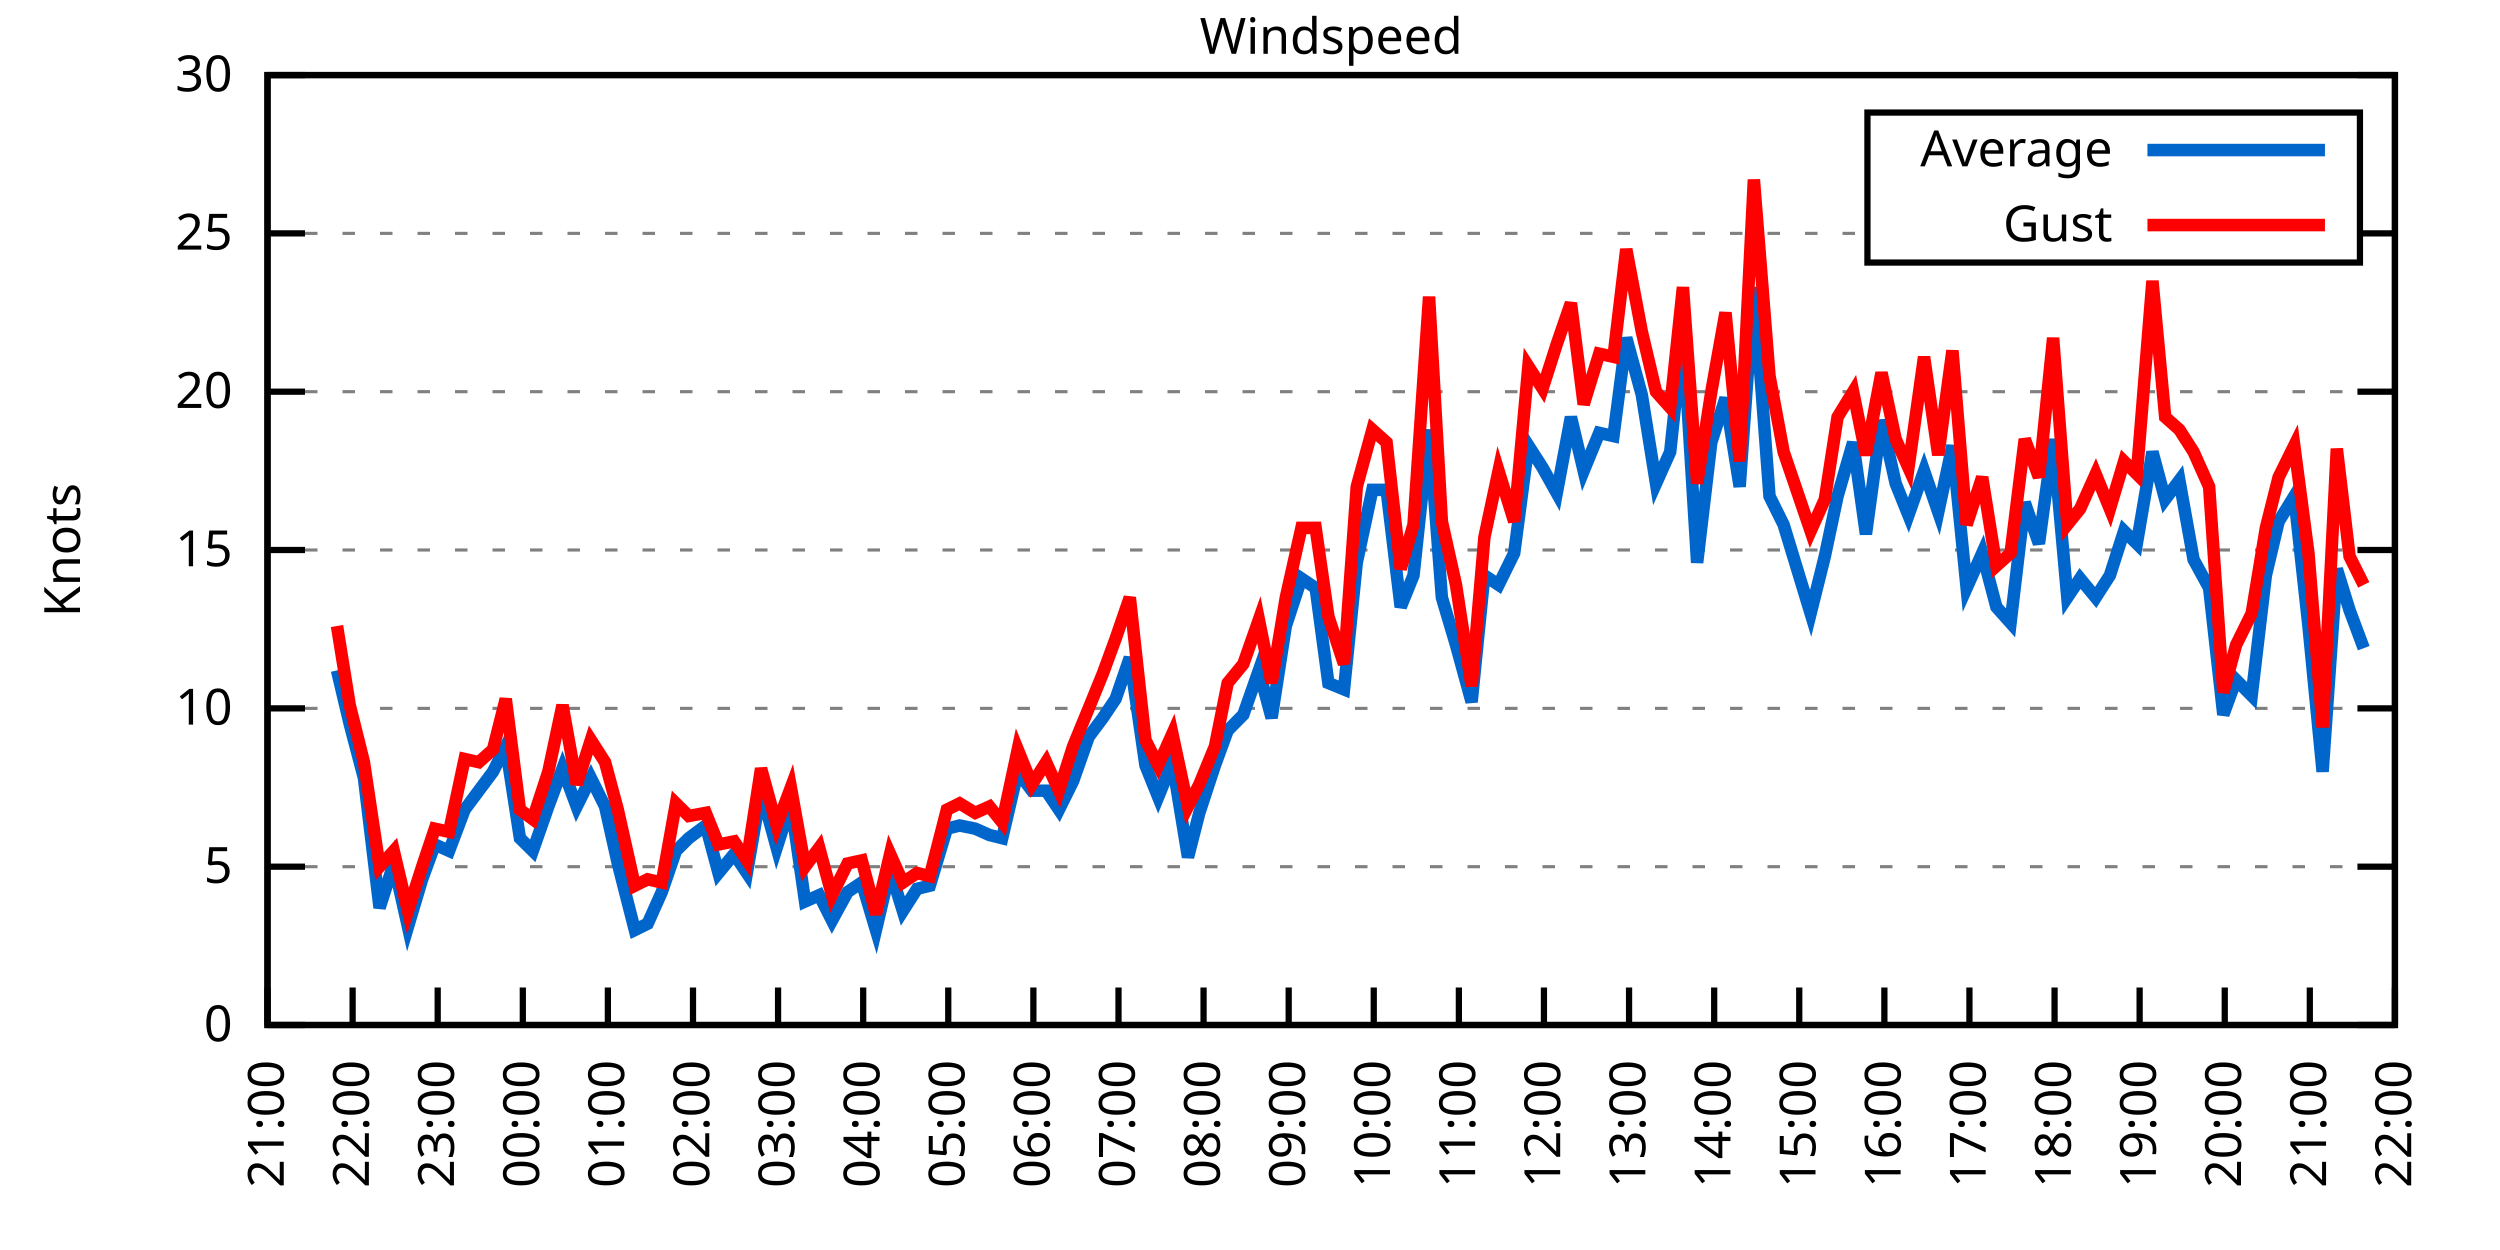
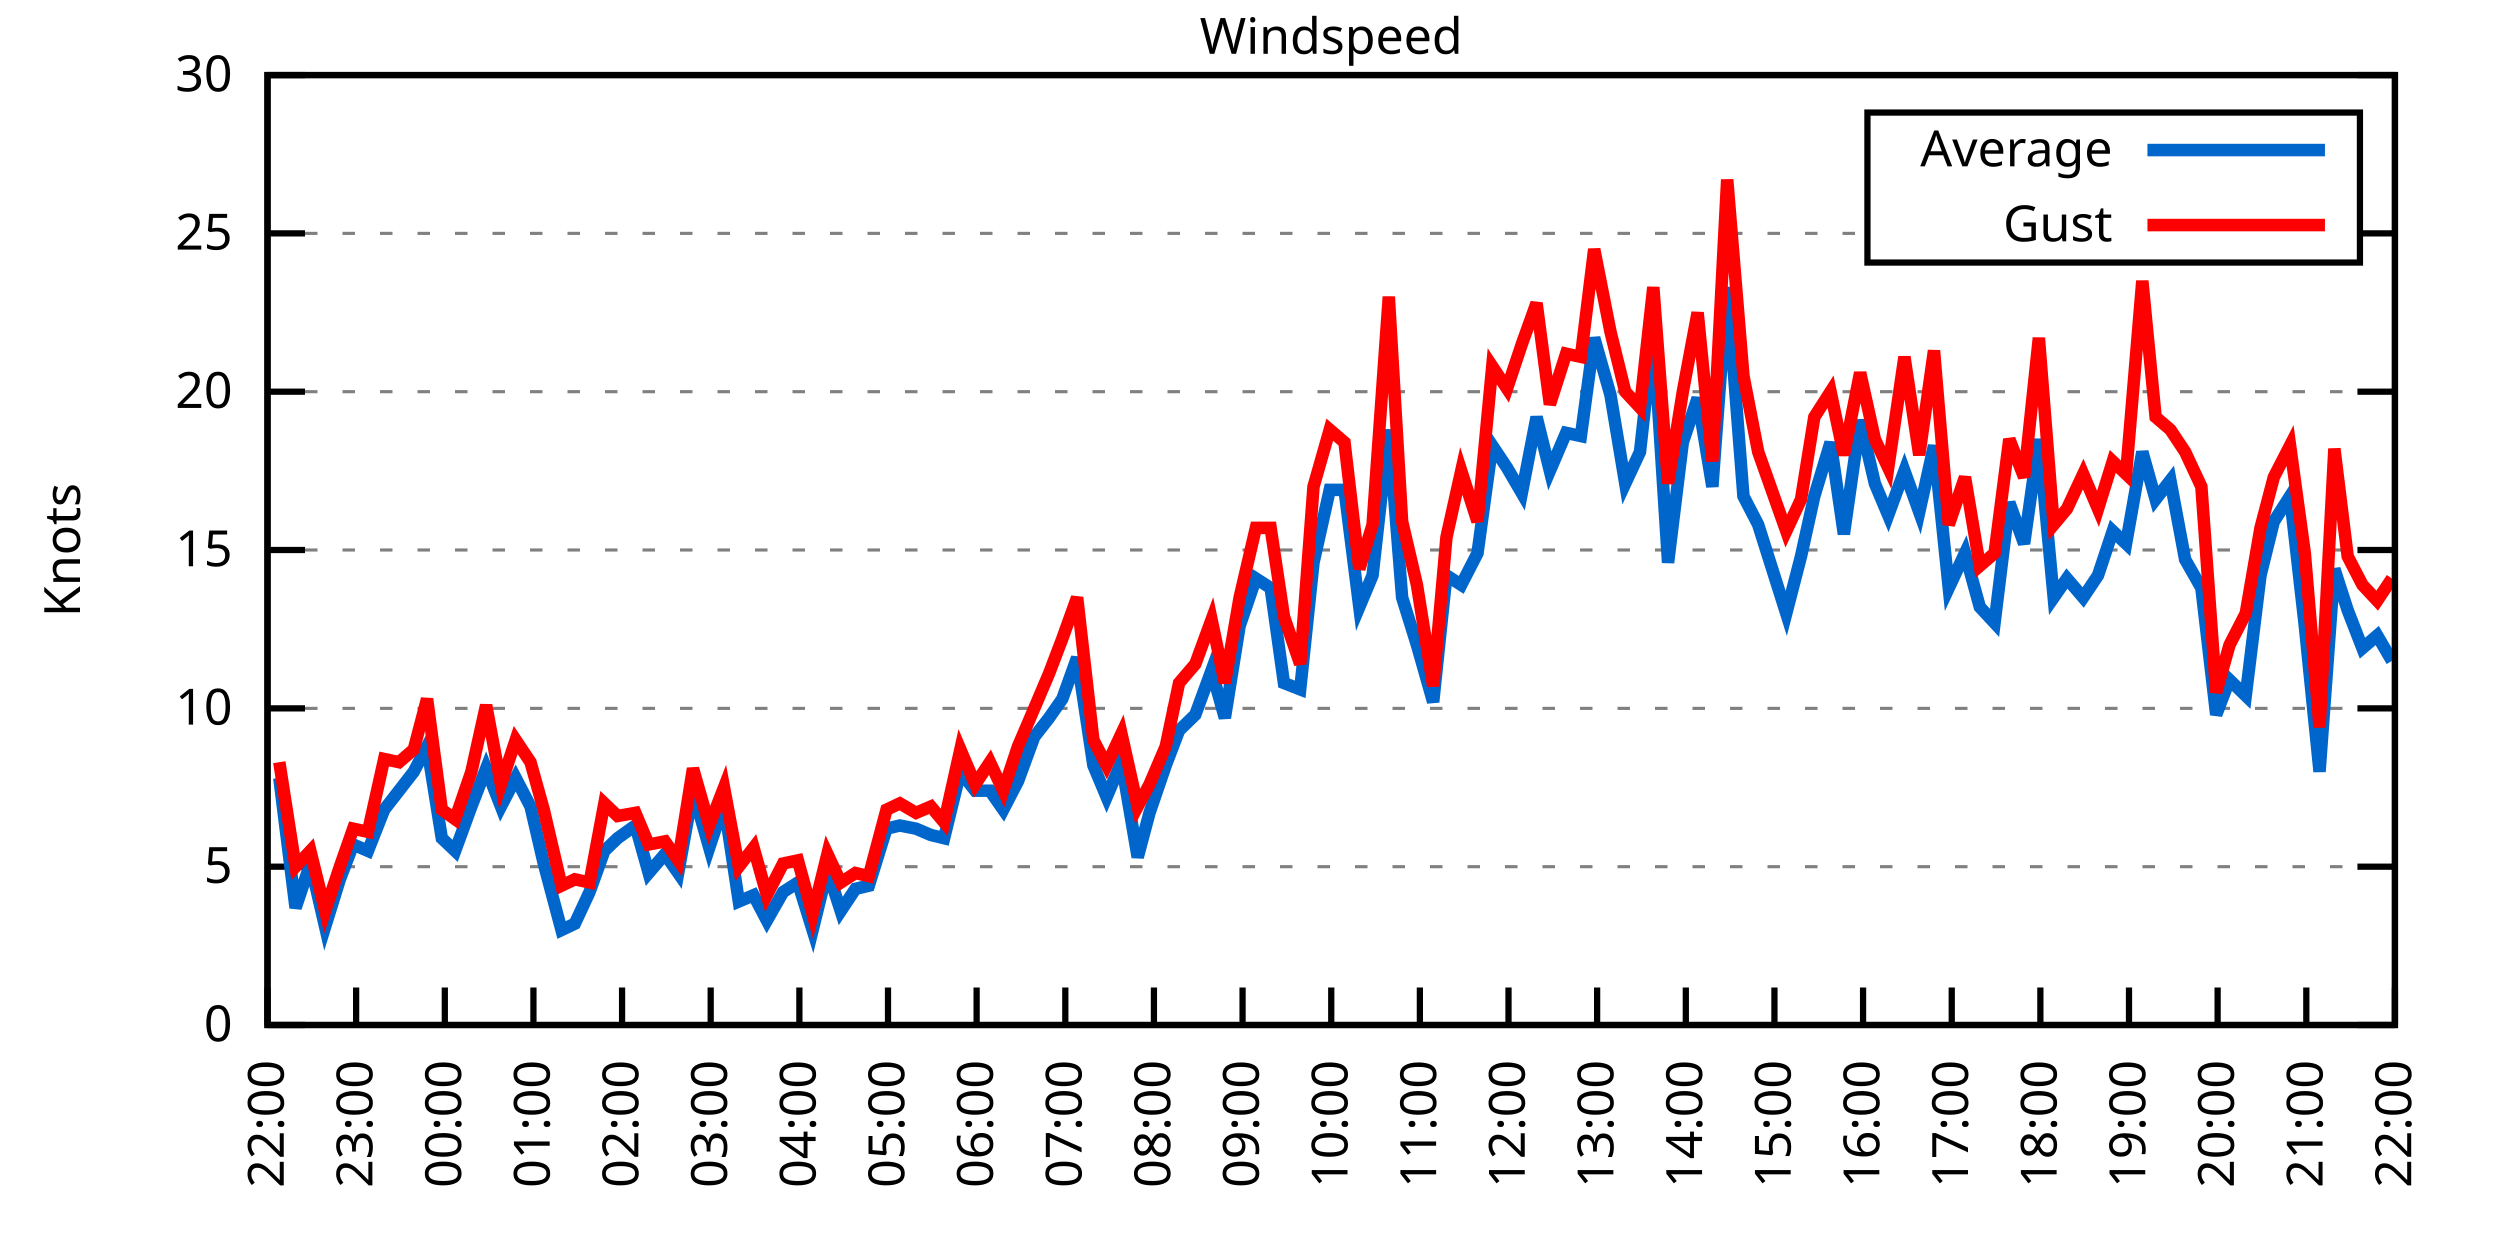
<svg xmlns="http://www.w3.org/2000/svg" xmlns:xlink="http://www.w3.org/1999/xlink" width="400" height="200" viewBox="0 0 400 200">
  <g id="gnuplot_canvas">
    <rect x="0" y="0" width="400" height="200" fill="none" />
    <defs>
      <circle id="gpDot" r="0.5" stroke-width="0.5" stroke="currentColor" />
      <path id="gpPt0" stroke-width="0.333" stroke="currentColor" d="M-1,0 h2 M0,-1 v2" />
      <path id="gpPt1" stroke-width="0.333" stroke="currentColor" d="M-1,-1 L1,1 M1,-1 L-1,1" />
      <path id="gpPt2" stroke-width="0.333" stroke="currentColor" d="M-1,0 L1,0 M0,-1 L0,1 M-1,-1 L1,1 M-1,1 L1,-1" />
      <rect id="gpPt3" stroke-width="0.333" stroke="currentColor" x="-1" y="-1" width="2" height="2" />
      <rect id="gpPt4" stroke-width="0.333" stroke="currentColor" fill="currentColor" x="-1" y="-1" width="2" height="2" />
      <circle id="gpPt5" stroke-width="0.333" stroke="currentColor" cx="0" cy="0" r="1" />
      <use xlink:href="#gpPt5" id="gpPt6" fill="currentColor" stroke="none" />
      <path id="gpPt7" stroke-width="0.333" stroke="currentColor" d="M0,-1.33 L-1.33,0.67 L1.33,0.67 z" />
      <use xlink:href="#gpPt7" id="gpPt8" fill="currentColor" stroke="none" />
      <use xlink:href="#gpPt7" id="gpPt9" stroke="currentColor" transform="rotate(180)" />
      <use xlink:href="#gpPt9" id="gpPt10" fill="currentColor" stroke="none" />
      <use xlink:href="#gpPt3" id="gpPt11" stroke="currentColor" transform="rotate(45)" />
      <use xlink:href="#gpPt11" id="gpPt12" fill="currentColor" stroke="none" />
      <path id="gpPt13" stroke-width="0.333" stroke="currentColor" d="M0,1.330 L1.265,0.411 L0.782,-1.067 L-0.782,-1.076 L-1.265,0.411 z" />
      <use xlink:href="#gpPt13" id="gpPt14" fill="currentColor" stroke="none" />
      <filter id="textbox" filterUnits="objectBoundingBox" x="0" y="0" height="1" width="1">
        <feFlood flood-color="white" flood-opacity="1" result="bgnd" />
        <feComposite in="SourceGraphic" in2="bgnd" operator="atop" />
      </filter>
      <filter id="greybox" filterUnits="objectBoundingBox" x="0" y="0" height="1" width="1">
        <feFlood flood-color="lightgrey" flood-opacity="1" result="grey" />
        <feComposite in="SourceGraphic" in2="grey" operator="atop" />
      </filter>
    </defs>
    <g fill="none" color="white" stroke="currentColor" stroke-width="1.00" stroke-linecap="butt" stroke-linejoin="miter">
</g>
    <g fill="none" color="black" stroke="currentColor" stroke-width="1.00" stroke-linecap="butt" stroke-linejoin="miter">
      <g stroke="none" shape-rendering="crispEdges">
        <polygon fill="rgb(255, 255, 255)" points="42.80,164.00 383.18,164.00 383.18,12.02 42.80,12.02 " />
      </g>
    </g>
    <g fill="none" color="black" stroke="currentColor" stroke-width="1.00" stroke-linecap="butt" stroke-linejoin="miter">
</g>
    <g fill="none" color="black" stroke="black" stroke-width="0.50" stroke-linecap="butt" stroke-linejoin="miter">
</g>
    <g fill="none" color="gray" stroke="currentColor" stroke-width="0.50" stroke-linecap="butt" stroke-linejoin="miter">
      <path stroke="gray" stroke-dasharray="2,4" class="gridline" d="M42.80,164.00 L383.19,164.00  " />
    </g>
    <g fill="none" color="gray" stroke="gray" stroke-width="1.00" stroke-linecap="butt" stroke-linejoin="miter">
</g>
    <g fill="none" color="black" stroke="currentColor" stroke-width="1.00" stroke-linecap="butt" stroke-linejoin="miter">
      <path stroke="black" d="M42.80,164.00 L48.80,164.00 M383.19,164.00 L377.19,164.00  " />
      <g transform="translate(37.20,166.60)" stroke="none" fill="black" font-family="Sans" font-size="8.00" text-anchor="end">
        <text>
          <tspan font-family="Sans"> 0</tspan>
        </text>
      </g>
    </g>
    <g fill="none" color="black" stroke="currentColor" stroke-width="1.00" stroke-linecap="butt" stroke-linejoin="miter">
</g>
    <g fill="none" color="black" stroke="black" stroke-width="0.50" stroke-linecap="butt" stroke-linejoin="miter">
</g>
    <g fill="none" color="gray" stroke="currentColor" stroke-width="0.50" stroke-linecap="butt" stroke-linejoin="miter">
      <path stroke="gray" stroke-dasharray="2,4" class="gridline" d="M42.80,138.67 L383.19,138.67  " />
    </g>
    <g fill="none" color="gray" stroke="gray" stroke-width="1.00" stroke-linecap="butt" stroke-linejoin="miter">
</g>
    <g fill="none" color="black" stroke="currentColor" stroke-width="1.00" stroke-linecap="butt" stroke-linejoin="miter">
      <path stroke="black" d="M42.80,138.67 L48.80,138.67 M383.19,138.67 L377.19,138.67  " />
      <g transform="translate(37.20,141.27)" stroke="none" fill="black" font-family="Sans" font-size="8.00" text-anchor="end">
        <text>
          <tspan font-family="Sans"> 5</tspan>
        </text>
      </g>
    </g>
    <g fill="none" color="black" stroke="currentColor" stroke-width="1.00" stroke-linecap="butt" stroke-linejoin="miter">
</g>
    <g fill="none" color="black" stroke="black" stroke-width="0.50" stroke-linecap="butt" stroke-linejoin="miter">
</g>
    <g fill="none" color="gray" stroke="currentColor" stroke-width="0.50" stroke-linecap="butt" stroke-linejoin="miter">
      <path stroke="gray" stroke-dasharray="2,4" class="gridline" d="M42.80,113.34 L383.19,113.34  " />
    </g>
    <g fill="none" color="gray" stroke="gray" stroke-width="1.00" stroke-linecap="butt" stroke-linejoin="miter">
</g>
    <g fill="none" color="black" stroke="currentColor" stroke-width="1.00" stroke-linecap="butt" stroke-linejoin="miter">
      <path stroke="black" d="M42.80,113.34 L48.80,113.34 M383.19,113.34 L377.19,113.34  " />
      <g transform="translate(37.20,115.94)" stroke="none" fill="black" font-family="Sans" font-size="8.00" text-anchor="end">
        <text>
          <tspan font-family="Sans"> 10</tspan>
        </text>
      </g>
    </g>
    <g fill="none" color="black" stroke="currentColor" stroke-width="1.00" stroke-linecap="butt" stroke-linejoin="miter">
</g>
    <g fill="none" color="black" stroke="black" stroke-width="0.50" stroke-linecap="butt" stroke-linejoin="miter">
</g>
    <g fill="none" color="gray" stroke="currentColor" stroke-width="0.50" stroke-linecap="butt" stroke-linejoin="miter">
      <path stroke="gray" stroke-dasharray="2,4" class="gridline" d="M42.80,88.00 L383.19,88.00  " />
    </g>
    <g fill="none" color="gray" stroke="gray" stroke-width="1.00" stroke-linecap="butt" stroke-linejoin="miter">
</g>
    <g fill="none" color="black" stroke="currentColor" stroke-width="1.00" stroke-linecap="butt" stroke-linejoin="miter">
      <path stroke="black" d="M42.80,88.00 L48.80,88.00 M383.19,88.00 L377.19,88.00  " />
      <g transform="translate(37.20,90.60)" stroke="none" fill="black" font-family="Sans" font-size="8.00" text-anchor="end">
        <text>
          <tspan font-family="Sans"> 15</tspan>
        </text>
      </g>
    </g>
    <g fill="none" color="black" stroke="currentColor" stroke-width="1.00" stroke-linecap="butt" stroke-linejoin="miter">
</g>
    <g fill="none" color="black" stroke="black" stroke-width="0.50" stroke-linecap="butt" stroke-linejoin="miter">
</g>
    <g fill="none" color="gray" stroke="currentColor" stroke-width="0.50" stroke-linecap="butt" stroke-linejoin="miter">
      <path stroke="gray" stroke-dasharray="2,4" class="gridline" d="M42.80,62.67 L383.19,62.67  " />
    </g>
    <g fill="none" color="gray" stroke="gray" stroke-width="1.00" stroke-linecap="butt" stroke-linejoin="miter">
</g>
    <g fill="none" color="black" stroke="currentColor" stroke-width="1.00" stroke-linecap="butt" stroke-linejoin="miter">
      <path stroke="black" d="M42.80,62.67 L48.80,62.67 M383.19,62.67 L377.19,62.67  " />
      <g transform="translate(37.20,65.27)" stroke="none" fill="black" font-family="Sans" font-size="8.00" text-anchor="end">
        <text>
          <tspan font-family="Sans"> 20</tspan>
        </text>
      </g>
    </g>
    <g fill="none" color="black" stroke="currentColor" stroke-width="1.00" stroke-linecap="butt" stroke-linejoin="miter">
</g>
    <g fill="none" color="black" stroke="black" stroke-width="0.50" stroke-linecap="butt" stroke-linejoin="miter">
</g>
    <g fill="none" color="gray" stroke="currentColor" stroke-width="0.50" stroke-linecap="butt" stroke-linejoin="miter">
      <path stroke="gray" stroke-dasharray="2,4" class="gridline" d="M42.80,37.34 L298.79,37.34 M377.59,37.34 L383.19,37.34  " />
    </g>
    <g fill="none" color="gray" stroke="gray" stroke-width="1.00" stroke-linecap="butt" stroke-linejoin="miter">
</g>
    <g fill="none" color="black" stroke="currentColor" stroke-width="1.00" stroke-linecap="butt" stroke-linejoin="miter">
      <path stroke="black" d="M42.80,37.34 L48.80,37.34 M383.19,37.34 L377.19,37.34  " />
      <g transform="translate(37.20,39.94)" stroke="none" fill="black" font-family="Sans" font-size="8.00" text-anchor="end">
        <text>
          <tspan font-family="Sans"> 25</tspan>
        </text>
      </g>
    </g>
    <g fill="none" color="black" stroke="currentColor" stroke-width="1.00" stroke-linecap="butt" stroke-linejoin="miter">
</g>
    <g fill="none" color="black" stroke="black" stroke-width="0.50" stroke-linecap="butt" stroke-linejoin="miter">
</g>
    <g fill="none" color="gray" stroke="currentColor" stroke-width="0.50" stroke-linecap="butt" stroke-linejoin="miter">
      <path stroke="gray" stroke-dasharray="2,4" class="gridline" d="M42.80,12.01 L383.19,12.01  " />
    </g>
    <g fill="none" color="gray" stroke="gray" stroke-width="1.00" stroke-linecap="butt" stroke-linejoin="miter">
</g>
    <g fill="none" color="black" stroke="currentColor" stroke-width="1.00" stroke-linecap="butt" stroke-linejoin="miter">
      <path stroke="black" d="M42.80,12.01 L48.80,12.01 M383.19,12.01 L377.19,12.01  " />
      <g transform="translate(37.20,14.61)" stroke="none" fill="black" font-family="Sans" font-size="8.00" text-anchor="end">
        <text>
          <tspan font-family="Sans"> 30</tspan>
        </text>
      </g>
    </g>
    <g fill="none" color="black" stroke="currentColor" stroke-width="1.00" stroke-linecap="butt" stroke-linejoin="miter">
      <path stroke="black" d="M42.80,164.00 L42.80,158.00  " />
      <g transform="translate(45.40,169.60) rotate(270.00)" stroke="none" fill="black" font-family="Sans" font-size="8.00" text-anchor="end">
        <text>
-           <tspan font-family="Sans">21:00</tspan>
-         </text>
-       </g>
-     </g>
-     <g fill="none" color="black" stroke="currentColor" stroke-width="1.00" stroke-linecap="butt" stroke-linejoin="miter">
-       <path stroke="black" d="M56.42,164.00 L56.42,158.00  " />
-       <g transform="translate(59.02,169.60) rotate(270.00)" stroke="none" fill="black" font-family="Sans" font-size="8.00" text-anchor="end">
-         <text>
          <tspan font-family="Sans">22:00</tspan>
        </text>
      </g>
    </g>
    <g fill="none" color="black" stroke="currentColor" stroke-width="1.00" stroke-linecap="butt" stroke-linejoin="miter">
-       <path stroke="black" d="M70.03,164.00 L70.03,158.00  " />
-       <g transform="translate(72.63,169.60) rotate(270.00)" stroke="none" fill="black" font-family="Sans" font-size="8.00" text-anchor="end">
+       <path stroke="black" d="M56.98,164.00 L56.98,158.00  " />
+       <g transform="translate(59.58,169.60) rotate(270.00)" stroke="none" fill="black" font-family="Sans" font-size="8.00" text-anchor="end">
        <text>
          <tspan font-family="Sans">23:00</tspan>
        </text>
      </g>
    </g>
    <g fill="none" color="black" stroke="currentColor" stroke-width="1.00" stroke-linecap="butt" stroke-linejoin="miter">
-       <path stroke="black" d="M83.65,164.00 L83.65,158.00  " />
-       <g transform="translate(86.25,169.60) rotate(270.00)" stroke="none" fill="black" font-family="Sans" font-size="8.00" text-anchor="end">
+       <path stroke="black" d="M71.17,164.00 L71.17,158.00  " />
+       <g transform="translate(73.77,169.60) rotate(270.00)" stroke="none" fill="black" font-family="Sans" font-size="8.00" text-anchor="end">
        <text>
          <tspan font-family="Sans">00:00</tspan>
        </text>
      </g>
    </g>
    <g fill="none" color="black" stroke="currentColor" stroke-width="1.00" stroke-linecap="butt" stroke-linejoin="miter">
-       <path stroke="black" d="M97.26,164.00 L97.26,158.00  " />
-       <g transform="translate(99.86,169.60) rotate(270.00)" stroke="none" fill="black" font-family="Sans" font-size="8.00" text-anchor="end">
+       <path stroke="black" d="M85.35,164.00 L85.35,158.00  " />
+       <g transform="translate(87.95,169.60) rotate(270.00)" stroke="none" fill="black" font-family="Sans" font-size="8.00" text-anchor="end">
        <text>
          <tspan font-family="Sans">01:00</tspan>
        </text>
      </g>
    </g>
    <g fill="none" color="black" stroke="currentColor" stroke-width="1.00" stroke-linecap="butt" stroke-linejoin="miter">
-       <path stroke="black" d="M110.88,164.00 L110.88,158.00  " />
-       <g transform="translate(113.48,169.60) rotate(270.00)" stroke="none" fill="black" font-family="Sans" font-size="8.00" text-anchor="end">
+       <path stroke="black" d="M99.53,164.00 L99.53,158.00  " />
+       <g transform="translate(102.13,169.60) rotate(270.00)" stroke="none" fill="black" font-family="Sans" font-size="8.00" text-anchor="end">
        <text>
          <tspan font-family="Sans">02:00</tspan>
        </text>
      </g>
    </g>
    <g fill="none" color="black" stroke="currentColor" stroke-width="1.00" stroke-linecap="butt" stroke-linejoin="miter">
-       <path stroke="black" d="M124.49,164.00 L124.49,158.00  " />
-       <g transform="translate(127.09,169.60) rotate(270.00)" stroke="none" fill="black" font-family="Sans" font-size="8.00" text-anchor="end">
+       <path stroke="black" d="M113.71,164.00 L113.71,158.00  " />
+       <g transform="translate(116.31,169.60) rotate(270.00)" stroke="none" fill="black" font-family="Sans" font-size="8.00" text-anchor="end">
        <text>
          <tspan font-family="Sans">03:00</tspan>
        </text>
      </g>
    </g>
    <g fill="none" color="black" stroke="currentColor" stroke-width="1.00" stroke-linecap="butt" stroke-linejoin="miter">
-       <path stroke="black" d="M138.11,164.00 L138.11,158.00  " />
-       <g transform="translate(140.71,169.60) rotate(270.00)" stroke="none" fill="black" font-family="Sans" font-size="8.00" text-anchor="end">
+       <path stroke="black" d="M127.90,164.00 L127.90,158.00  " />
+       <g transform="translate(130.50,169.60) rotate(270.00)" stroke="none" fill="black" font-family="Sans" font-size="8.00" text-anchor="end">
        <text>
          <tspan font-family="Sans">04:00</tspan>
        </text>
      </g>
    </g>
    <g fill="none" color="black" stroke="currentColor" stroke-width="1.00" stroke-linecap="butt" stroke-linejoin="miter">
-       <path stroke="black" d="M151.72,164.00 L151.72,158.00  " />
-       <g transform="translate(154.32,169.60) rotate(270.00)" stroke="none" fill="black" font-family="Sans" font-size="8.00" text-anchor="end">
+       <path stroke="black" d="M142.08,164.00 L142.08,158.00  " />
+       <g transform="translate(144.68,169.60) rotate(270.00)" stroke="none" fill="black" font-family="Sans" font-size="8.00" text-anchor="end">
        <text>
          <tspan font-family="Sans">05:00</tspan>
        </text>
      </g>
    </g>
    <g fill="none" color="black" stroke="currentColor" stroke-width="1.00" stroke-linecap="butt" stroke-linejoin="miter">
-       <path stroke="black" d="M165.34,164.00 L165.34,158.00  " />
-       <g transform="translate(167.94,169.60) rotate(270.00)" stroke="none" fill="black" font-family="Sans" font-size="8.00" text-anchor="end">
+       <path stroke="black" d="M156.26,164.00 L156.26,158.00  " />
+       <g transform="translate(158.86,169.60) rotate(270.00)" stroke="none" fill="black" font-family="Sans" font-size="8.00" text-anchor="end">
        <text>
          <tspan font-family="Sans">06:00</tspan>
        </text>
      </g>
    </g>
    <g fill="none" color="black" stroke="currentColor" stroke-width="1.00" stroke-linecap="butt" stroke-linejoin="miter">
-       <path stroke="black" d="M178.96,164.00 L178.96,158.00  " />
-       <g transform="translate(181.56,169.60) rotate(270.00)" stroke="none" fill="black" font-family="Sans" font-size="8.00" text-anchor="end">
+       <path stroke="black" d="M170.45,164.00 L170.45,158.00  " />
+       <g transform="translate(173.05,169.60) rotate(270.00)" stroke="none" fill="black" font-family="Sans" font-size="8.00" text-anchor="end">
        <text>
          <tspan font-family="Sans">07:00</tspan>
        </text>
      </g>
    </g>
    <g fill="none" color="black" stroke="currentColor" stroke-width="1.00" stroke-linecap="butt" stroke-linejoin="miter">
-       <path stroke="black" d="M192.57,164.00 L192.57,158.00  " />
-       <g transform="translate(195.17,169.60) rotate(270.00)" stroke="none" fill="black" font-family="Sans" font-size="8.00" text-anchor="end">
+       <path stroke="black" d="M184.63,164.00 L184.63,158.00  " />
+       <g transform="translate(187.23,169.60) rotate(270.00)" stroke="none" fill="black" font-family="Sans" font-size="8.00" text-anchor="end">
        <text>
          <tspan font-family="Sans">08:00</tspan>
        </text>
      </g>
    </g>
    <g fill="none" color="black" stroke="currentColor" stroke-width="1.00" stroke-linecap="butt" stroke-linejoin="miter">
-       <path stroke="black" d="M206.19,164.00 L206.19,158.00  " />
-       <g transform="translate(208.79,169.60) rotate(270.00)" stroke="none" fill="black" font-family="Sans" font-size="8.00" text-anchor="end">
+       <path stroke="black" d="M198.81,164.00 L198.81,158.00  " />
+       <g transform="translate(201.41,169.60) rotate(270.00)" stroke="none" fill="black" font-family="Sans" font-size="8.00" text-anchor="end">
        <text>
          <tspan font-family="Sans">09:00</tspan>
        </text>
      </g>
    </g>
    <g fill="none" color="black" stroke="currentColor" stroke-width="1.00" stroke-linecap="butt" stroke-linejoin="miter">
-       <path stroke="black" d="M219.80,164.00 L219.80,158.00  " />
-       <g transform="translate(222.40,169.60) rotate(270.00)" stroke="none" fill="black" font-family="Sans" font-size="8.00" text-anchor="end">
+       <path stroke="black" d="M213.00,164.00 L213.00,158.00  " />
+       <g transform="translate(215.60,169.60) rotate(270.00)" stroke="none" fill="black" font-family="Sans" font-size="8.00" text-anchor="end">
        <text>
          <tspan font-family="Sans">10:00</tspan>
        </text>
      </g>
    </g>
    <g fill="none" color="black" stroke="currentColor" stroke-width="1.00" stroke-linecap="butt" stroke-linejoin="miter">
-       <path stroke="black" d="M233.42,164.00 L233.42,158.00  " />
-       <g transform="translate(236.02,169.60) rotate(270.00)" stroke="none" fill="black" font-family="Sans" font-size="8.00" text-anchor="end">
+       <path stroke="black" d="M227.18,164.00 L227.18,158.00  " />
+       <g transform="translate(229.78,169.60) rotate(270.00)" stroke="none" fill="black" font-family="Sans" font-size="8.00" text-anchor="end">
        <text>
          <tspan font-family="Sans">11:00</tspan>
        </text>
      </g>
    </g>
    <g fill="none" color="black" stroke="currentColor" stroke-width="1.00" stroke-linecap="butt" stroke-linejoin="miter">
-       <path stroke="black" d="M247.03,164.00 L247.03,158.00  " />
-       <g transform="translate(249.63,169.60) rotate(270.00)" stroke="none" fill="black" font-family="Sans" font-size="8.00" text-anchor="end">
+       <path stroke="black" d="M241.36,164.00 L241.36,158.00  " />
+       <g transform="translate(243.96,169.60) rotate(270.00)" stroke="none" fill="black" font-family="Sans" font-size="8.00" text-anchor="end">
        <text>
          <tspan font-family="Sans">12:00</tspan>
        </text>
      </g>
    </g>
    <g fill="none" color="black" stroke="currentColor" stroke-width="1.00" stroke-linecap="butt" stroke-linejoin="miter">
-       <path stroke="black" d="M260.65,164.00 L260.65,158.00  " />
-       <g transform="translate(263.25,169.60) rotate(270.00)" stroke="none" fill="black" font-family="Sans" font-size="8.00" text-anchor="end">
+       <path stroke="black" d="M255.54,164.00 L255.54,158.00  " />
+       <g transform="translate(258.14,169.60) rotate(270.00)" stroke="none" fill="black" font-family="Sans" font-size="8.00" text-anchor="end">
        <text>
          <tspan font-family="Sans">13:00</tspan>
        </text>
      </g>
    </g>
    <g fill="none" color="black" stroke="currentColor" stroke-width="1.00" stroke-linecap="butt" stroke-linejoin="miter">
-       <path stroke="black" d="M274.27,164.00 L274.27,158.00  " />
-       <g transform="translate(276.87,169.60) rotate(270.00)" stroke="none" fill="black" font-family="Sans" font-size="8.00" text-anchor="end">
+       <path stroke="black" d="M269.73,164.00 L269.73,158.00  " />
+       <g transform="translate(272.33,169.60) rotate(270.00)" stroke="none" fill="black" font-family="Sans" font-size="8.00" text-anchor="end">
        <text>
          <tspan font-family="Sans">14:00</tspan>
        </text>
      </g>
    </g>
    <g fill="none" color="black" stroke="currentColor" stroke-width="1.00" stroke-linecap="butt" stroke-linejoin="miter">
-       <path stroke="black" d="M287.88,164.00 L287.88,158.00  " />
-       <g transform="translate(290.48,169.60) rotate(270.00)" stroke="none" fill="black" font-family="Sans" font-size="8.00" text-anchor="end">
+       <path stroke="black" d="M283.91,164.00 L283.91,158.00  " />
+       <g transform="translate(286.51,169.60) rotate(270.00)" stroke="none" fill="black" font-family="Sans" font-size="8.00" text-anchor="end">
        <text>
          <tspan font-family="Sans">15:00</tspan>
        </text>
      </g>
    </g>
    <g fill="none" color="black" stroke="currentColor" stroke-width="1.00" stroke-linecap="butt" stroke-linejoin="miter">
-       <path stroke="black" d="M301.50,164.00 L301.50,158.00  " />
-       <g transform="translate(304.10,169.60) rotate(270.00)" stroke="none" fill="black" font-family="Sans" font-size="8.00" text-anchor="end">
+       <path stroke="black" d="M298.09,164.00 L298.09,158.00  " />
+       <g transform="translate(300.69,169.60) rotate(270.00)" stroke="none" fill="black" font-family="Sans" font-size="8.00" text-anchor="end">
        <text>
          <tspan font-family="Sans">16:00</tspan>
        </text>
      </g>
    </g>
    <g fill="none" color="black" stroke="currentColor" stroke-width="1.00" stroke-linecap="butt" stroke-linejoin="miter">
-       <path stroke="black" d="M315.11,164.00 L315.11,158.00  " />
-       <g transform="translate(317.71,169.60) rotate(270.00)" stroke="none" fill="black" font-family="Sans" font-size="8.00" text-anchor="end">
+       <path stroke="black" d="M312.28,164.00 L312.28,158.00  " />
+       <g transform="translate(314.88,169.60) rotate(270.00)" stroke="none" fill="black" font-family="Sans" font-size="8.00" text-anchor="end">
        <text>
          <tspan font-family="Sans">17:00</tspan>
        </text>
      </g>
    </g>
    <g fill="none" color="black" stroke="currentColor" stroke-width="1.00" stroke-linecap="butt" stroke-linejoin="miter">
-       <path stroke="black" d="M328.73,164.00 L328.73,158.00  " />
-       <g transform="translate(331.33,169.60) rotate(270.00)" stroke="none" fill="black" font-family="Sans" font-size="8.00" text-anchor="end">
+       <path stroke="black" d="M326.46,164.00 L326.46,158.00  " />
+       <g transform="translate(329.06,169.60) rotate(270.00)" stroke="none" fill="black" font-family="Sans" font-size="8.00" text-anchor="end">
        <text>
          <tspan font-family="Sans">18:00</tspan>
        </text>
      </g>
    </g>
    <g fill="none" color="black" stroke="currentColor" stroke-width="1.00" stroke-linecap="butt" stroke-linejoin="miter">
-       <path stroke="black" d="M342.34,164.00 L342.34,158.00  " />
-       <g transform="translate(344.94,169.60) rotate(270.00)" stroke="none" fill="black" font-family="Sans" font-size="8.00" text-anchor="end">
+       <path stroke="black" d="M340.64,164.00 L340.64,158.00  " />
+       <g transform="translate(343.24,169.60) rotate(270.00)" stroke="none" fill="black" font-family="Sans" font-size="8.00" text-anchor="end">
        <text>
          <tspan font-family="Sans">19:00</tspan>
        </text>
      </g>
    </g>
    <g fill="none" color="black" stroke="currentColor" stroke-width="1.00" stroke-linecap="butt" stroke-linejoin="miter">
-       <path stroke="black" d="M355.96,164.00 L355.96,158.00  " />
-       <g transform="translate(358.56,169.60) rotate(270.00)" stroke="none" fill="black" font-family="Sans" font-size="8.00" text-anchor="end">
+       <path stroke="black" d="M354.82,164.00 L354.82,158.00  " />
+       <g transform="translate(357.42,169.60) rotate(270.00)" stroke="none" fill="black" font-family="Sans" font-size="8.00" text-anchor="end">
        <text>
          <tspan font-family="Sans">20:00</tspan>
        </text>
      </g>
    </g>
    <g fill="none" color="black" stroke="currentColor" stroke-width="1.00" stroke-linecap="butt" stroke-linejoin="miter">
-       <path stroke="black" d="M369.57,164.00 L369.57,158.00  " />
-       <g transform="translate(372.17,169.60) rotate(270.00)" stroke="none" fill="black" font-family="Sans" font-size="8.00" text-anchor="end">
+       <path stroke="black" d="M369.01,164.00 L369.01,158.00  " />
+       <g transform="translate(371.61,169.60) rotate(270.00)" stroke="none" fill="black" font-family="Sans" font-size="8.00" text-anchor="end">
        <text>
          <tspan font-family="Sans">21:00</tspan>
        </text>
      </g>
    </g>
    <g fill="none" color="black" stroke="currentColor" stroke-width="1.00" stroke-linecap="butt" stroke-linejoin="miter">
      <path stroke="black" d="M383.19,164.00 L383.19,158.00  " />
      <g transform="translate(385.79,169.60) rotate(270.00)" stroke="none" fill="black" font-family="Sans" font-size="8.00" text-anchor="end">
        <text>
          <tspan font-family="Sans">22:00</tspan>
        </text>
      </g>
    </g>
    <g fill="none" color="black" stroke="currentColor" stroke-width="1.00" stroke-linecap="butt" stroke-linejoin="miter">
</g>
    <g fill="none" color="black" stroke="currentColor" stroke-width="1.00" stroke-linecap="butt" stroke-linejoin="miter">
      <path stroke="black" d="M42.80,12.01 L42.80,164.00 L383.19,164.00 L383.19,12.01 L42.80,12.01 Z  " />
    </g>
    <g fill="none" color="black" stroke="currentColor" stroke-width="1.00" stroke-linecap="butt" stroke-linejoin="miter">
</g>
    <g fill="none" color="black" stroke="currentColor" stroke-width="1.00" stroke-linecap="butt" stroke-linejoin="miter">
      <path stroke="black" d="M298.79,42.01 L298.79,18.01 L377.59,18.01 L377.59,42.01 L298.79,42.01 Z  " />
    </g>
    <g id="Windspeed_plot_1">
      <g fill="none" color="white" stroke="black" stroke-width="2.00" stroke-linecap="butt" stroke-linejoin="miter">
</g>
      <g fill="none" color="black" stroke="currentColor" stroke-width="2.00" stroke-linecap="butt" stroke-linejoin="miter">
        <g transform="translate(337.99,26.61)" stroke="none" fill="black" font-family="Sans" font-size="8.00" text-anchor="end">
          <text>
            <tspan font-family="Sans">Average</tspan>
          </text>
        </g>
      </g>
      <g fill="none" color="black" stroke="currentColor" stroke-width="2.00" stroke-linecap="butt" stroke-linejoin="miter">
-         <path stroke="rgb(  0, 102, 204)" d="M343.59,24.01 L371.99,24.01 M53.92,107.26 L55.96,115.87 L58.23,124.48 L60.73,145.25 L63.00,138.16 L65.27,148.29   L67.54,140.69 L69.58,135.12 L71.85,136.14 L74.34,129.55 L76.61,126.51 L78.88,123.47 L80.92,119.42 L83.19,134.11   L85.24,136.14 L87.73,129.04 L90.00,122.96 L92.27,129.04 L94.54,124.48 L96.81,129.04 L98.85,138.16 L101.57,148.80   L103.62,147.79 L105.89,142.72 L108.15,136.14 L110.20,134.11 L112.92,132.08 L114.96,139.68 L117.46,136.64 L119.50,139.68   L121.77,126.51 L124.27,135.63 L126.54,128.54 L128.81,144.24 L131.07,143.23 L133.12,147.28 L135.61,142.72 L137.88,141.20   L140.15,148.80 L142.42,139.17 L144.46,145.76 L146.73,142.21 L148.77,141.71 L151.50,132.59 L153.54,132.08 L156.04,132.59   L158.31,133.60 L160.35,134.11 L162.84,123.47 L165.11,126.51 L167.38,126.51 L169.43,129.55 L171.69,124.99 L174.19,117.90   L176.46,114.86 L178.50,111.82 L180.77,105.23 L183.27,122.46 L185.31,127.52 L187.58,121.95 L190.08,137.15 L191.89,130.06   L194.39,122.46 L196.43,116.88 L198.93,114.35 L201.42,107.26 L203.46,114.86 L205.73,100.16 L208.23,92.56 L210.50,94.08   L212.54,109.28 L215.04,110.30 L217.08,90.03 L219.58,78.38 L221.85,78.38 L224.11,97.12 L226.16,92.06 L228.65,68.75   L230.70,95.60 L232.96,103.20 L235.46,112.32 L237.50,92.06 L239.77,93.58 L242.27,88.51 L244.54,71.29 L246.81,74.83   L249.08,78.89 L251.35,66.73 L253.39,75.34 L255.88,69.26 L258.15,69.77 L260.20,54.06 L262.69,63.18 L264.96,77.37   L267.23,72.30 L269.27,53.05 L271.54,90.03 L273.81,70.78 L276.08,63.69 L278.35,77.87 L280.62,45.95 L283.12,79.39   L285.38,83.95 L289.70,98.14 L291.97,89.02 L294.01,79.39 L296.50,70.78 L298.55,85.47 L301.04,67.23 L303.31,77.37   L305.35,82.43 L307.85,75.34 L310.12,81.93 L312.39,71.29 L314.66,94.08 L317.15,88.51 L319.42,97.12 L321.69,99.66   L323.96,80.41 L326.23,86.99 L328.50,70.27 L330.77,95.60 L332.81,92.56 L335.31,95.60 L337.58,92.06 L339.85,84.97   L341.89,86.99 L344.39,72.30 L346.43,79.90 L348.70,76.86 L350.97,89.52 L353.46,94.08 L355.73,114.35 L357.77,108.78   L360.27,111.31 L362.54,92.06 L364.58,83.45 L367.08,79.39 L369.35,100.16 L371.62,123.47 L373.89,91.04 L375.93,97.63   L378.20,103.71  " />
+         <path stroke="rgb(  0, 102, 204)" d="M343.59,24.01 L371.99,24.01 M44.69,124.48 L47.29,145.25 L49.66,138.16 L52.02,148.29 L54.38,140.69 L56.51,135.12   L58.87,136.14 L61.47,129.55 L63.84,126.51 L66.20,123.47 L68.33,119.42 L70.69,134.11 L72.82,136.14 L75.42,129.04   L77.78,122.96 L80.15,129.04 L82.51,124.48 L84.88,129.04 L87.00,138.16 L89.84,148.80 L91.97,147.79 L94.33,142.72   L96.70,136.14 L98.82,134.11 L101.66,132.08 L103.79,139.68 L106.39,136.64 L108.51,139.68 L110.88,126.51 L113.48,135.63   L115.84,128.54 L118.21,144.24 L120.57,143.23 L122.70,147.28 L125.30,142.72 L127.66,141.20 L130.02,148.80 L132.39,139.17   L134.52,145.76 L136.88,142.21 L139.01,141.71 L141.84,132.59 L143.97,132.08 L146.57,132.59 L148.94,133.60 L151.06,134.11   L153.66,123.47 L156.03,126.51 L158.39,126.51 L160.52,129.55 L162.88,124.99 L165.48,117.90 L167.85,114.86 L169.97,111.82   L172.34,105.23 L174.94,122.46 L177.06,127.52 L179.43,121.95 L182.03,137.15 L183.92,130.06 L186.52,122.46 L188.65,116.88   L191.25,114.35 L193.85,107.26 L195.98,114.86 L198.34,100.16 L200.94,92.56 L203.30,94.08 L205.43,109.28 L208.03,110.30   L210.16,90.03 L212.76,78.38 L215.12,78.38 L217.49,97.12 L219.61,92.06 L222.21,68.75 L224.34,95.60 L226.71,103.20   L229.31,112.32 L231.43,92.06 L233.80,93.58 L236.40,88.51 L238.76,71.29 L241.12,74.83 L243.49,78.89 L245.85,66.73   L247.98,75.34 L250.58,69.26 L252.94,69.77 L255.07,54.06 L257.67,63.18 L260.04,77.37 L262.40,72.30 L264.53,53.05   L266.89,90.03 L269.25,70.78 L271.62,63.69 L273.98,77.87 L276.35,45.95 L278.95,79.39 L281.31,83.95 L285.80,98.14   L288.16,89.02 L290.29,79.39 L292.89,70.78 L295.02,85.47 L297.62,67.23 L299.98,77.37 L302.11,82.43 L304.71,75.34   L307.08,81.93 L309.44,71.29 L311.80,94.08 L314.40,88.51 L316.77,97.12 L319.13,99.66 L321.49,80.41 L323.86,86.99   L326.22,70.27 L328.59,95.60 L330.71,92.56 L333.31,95.60 L335.68,92.06 L338.04,84.97 L340.17,86.99 L342.77,72.30   L344.90,79.90 L347.26,76.86 L349.62,89.52 L352.22,94.08 L354.59,114.35 L356.72,108.78 L359.32,111.31 L361.68,92.06   L363.81,83.45 L366.41,79.39 L368.77,100.16 L371.13,123.47 L373.50,91.04 L375.63,97.63 L377.99,103.71 L380.35,101.68   L382.72,105.74  " />
      </g>
    </g>
    <g id="Windspeed_plot_2">
      <g fill="none" color="black" stroke="currentColor" stroke-width="2.00" stroke-linecap="butt" stroke-linejoin="miter">
        <g transform="translate(337.99,38.61)" stroke="none" fill="black" font-family="Sans" font-size="8.00" text-anchor="end">
          <text>
            <tspan font-family="Sans">Gust</tspan>
          </text>
        </g>
      </g>
      <g fill="none" color="black" stroke="currentColor" stroke-width="2.00" stroke-linecap="butt" stroke-linejoin="miter">
-         <path stroke="rgb(255,   0,   0)" d="M343.59,36.01 L371.99,36.01 M53.92,100.16 L55.96,112.83 L58.23,121.95 L60.73,138.67 L63.00,136.14 L65.27,145.76   L67.54,138.67 L69.58,132.59 L71.85,133.10 L74.34,121.44 L76.61,121.95 L78.88,119.92 L80.92,111.82 L83.19,129.55   L85.24,131.07 L87.73,123.47 L90.00,112.83 L92.27,125.50 L94.54,118.40 L96.81,121.95 L98.85,129.55 L101.57,141.71   L103.62,140.69 L105.89,141.20 L108.15,128.54 L110.20,130.56 L112.92,130.06 L114.96,135.12 L117.46,134.62 L119.50,137.66   L121.77,122.96 L124.27,132.08 L126.54,126.00 L128.81,138.67 L131.07,135.63 L133.12,143.23 L135.61,138.16 L137.88,137.66   L140.15,146.27 L142.42,136.64 L144.46,141.20 L146.73,139.68 L148.77,140.19 L151.50,129.55 L153.54,128.54 L156.04,130.06   L158.31,129.04 L160.35,131.58 L162.84,119.92 L165.11,125.50 L167.38,121.95 L169.43,126.51 L171.69,119.42 L174.19,113.34   L176.46,107.76 L178.50,102.19 L180.77,95.60 L183.27,118.40 L185.31,122.46 L187.58,117.39 L190.08,129.04 L191.89,125.50   L194.39,119.42 L196.43,109.28 L198.93,106.24 L201.42,99.15 L203.46,109.28 L205.73,95.60 L208.23,84.46 L210.50,84.46   L212.54,98.64 L215.04,106.24 L217.08,77.87 L219.58,68.75 L221.85,70.78 L224.11,91.04 L226.16,83.95 L228.65,47.47   L230.70,83.45 L232.96,93.58 L235.46,109.79 L237.50,85.98 L239.77,75.34 L242.27,83.45 L244.54,58.62 L246.81,62.17   L249.08,55.07 L251.35,48.49 L253.39,64.70 L255.88,56.59 L258.15,57.10 L260.20,39.87 L262.69,53.05 L264.96,62.67   L267.23,65.21 L269.27,45.95 L271.54,77.37 L273.81,62.67 L276.08,50.01 L278.35,73.82 L280.62,28.73 L283.12,60.14   L285.38,72.30 L289.70,84.97 L291.97,79.90 L294.01,66.73 L296.50,62.67 L298.55,72.81 L301.04,59.63 L303.31,70.27   L305.35,74.83 L307.85,57.10 L310.12,72.81 L312.39,56.09 L314.66,83.95 L317.15,76.35 L319.42,90.54 L321.69,88.51   L323.96,70.27 L326.23,76.35 L328.50,54.06 L330.77,83.95 L332.81,81.42 L335.31,75.85 L337.58,81.42 L339.85,73.82   L341.89,75.85 L344.39,44.94 L346.43,66.73 L348.70,68.75 L350.97,72.30 L353.46,77.87 L355.73,110.80 L357.77,103.20   L360.27,98.14 L362.54,84.46 L364.58,76.35 L367.08,71.29 L369.35,88.51 L371.62,116.38 L373.89,71.79 L375.93,89.02   L378.20,93.58  " />
+         <path stroke="rgb(255,   0,   0)" d="M343.59,36.01 L371.99,36.01 M44.69,121.95 L47.29,138.67 L49.66,136.14 L52.02,145.76 L54.38,138.67 L56.51,132.59   L58.87,133.10 L61.47,121.44 L63.84,121.95 L66.20,119.92 L68.33,111.82 L70.69,129.55 L72.82,131.07 L75.42,123.47   L77.78,112.83 L80.15,125.50 L82.51,118.40 L84.88,121.95 L87.00,129.55 L89.84,141.71 L91.97,140.69 L94.33,141.20   L96.70,128.54 L98.82,130.56 L101.66,130.06 L103.79,135.12 L106.39,134.62 L108.51,137.66 L110.88,122.96 L113.48,132.08   L115.84,126.00 L118.21,138.67 L120.57,135.63 L122.70,143.23 L125.30,138.16 L127.66,137.66 L130.02,146.27 L132.39,136.64   L134.52,141.20 L136.88,139.68 L139.01,140.19 L141.84,129.55 L143.97,128.54 L146.57,130.06 L148.94,129.04 L151.06,131.58   L153.66,119.92 L156.03,125.50 L158.39,121.95 L160.52,126.51 L162.88,119.42 L165.48,113.34 L167.85,107.76 L169.97,102.19   L172.34,95.60 L174.94,118.40 L177.06,122.46 L179.43,117.39 L182.03,129.04 L183.92,125.50 L186.52,119.42 L188.65,109.28   L191.25,106.24 L193.85,99.15 L195.98,109.28 L198.34,95.60 L200.94,84.46 L203.30,84.46 L205.43,98.64 L208.03,106.24   L210.16,77.87 L212.76,68.75 L215.12,70.78 L217.49,91.04 L219.61,83.95 L222.21,47.47 L224.34,83.45 L226.71,93.58   L229.31,109.79 L231.43,85.98 L233.80,75.34 L236.40,83.45 L238.76,58.62 L241.12,62.17 L243.49,55.07 L245.85,48.49   L247.98,64.70 L250.58,56.59 L252.94,57.10 L255.07,39.87 L257.67,53.05 L260.04,62.67 L262.40,65.21 L264.53,45.95   L266.89,77.37 L269.25,62.67 L271.62,50.01 L273.98,73.82 L276.35,28.73 L278.95,60.14 L281.31,72.30 L285.80,84.97   L288.16,79.90 L290.29,66.73 L292.89,62.67 L295.02,72.81 L297.62,59.63 L299.98,70.27 L302.11,74.83 L304.71,57.10   L307.08,72.81 L309.44,56.09 L311.80,83.95 L314.40,76.35 L316.77,90.54 L319.13,88.51 L321.49,70.27 L323.86,76.35   L326.22,54.06 L328.59,83.95 L330.71,81.42 L333.31,75.85 L335.68,81.42 L338.04,73.82 L340.17,75.85 L342.77,44.94   L344.90,66.73 L347.26,68.75 L349.62,72.30 L352.22,77.87 L354.59,110.80 L356.72,103.20 L359.32,98.14 L361.68,84.46   L363.81,76.35 L366.41,71.29 L368.77,88.51 L371.13,116.38 L373.50,71.79 L375.63,89.02 L377.99,93.58 L380.35,96.11   L382.72,92.56  " />
      </g>
    </g>
    <g fill="none" color="black" stroke="currentColor" stroke-width="2.00" stroke-linecap="butt" stroke-linejoin="miter">
</g>
    <g fill="none" color="black" stroke="black" stroke-width="1.00" stroke-linecap="butt" stroke-linejoin="miter">
</g>
    <g fill="none" color="black" stroke="currentColor" stroke-width="1.00" stroke-linecap="butt" stroke-linejoin="miter">
      <path stroke="black" d="M42.80,12.01 L42.80,164.00 L383.19,164.00 L383.19,12.01 L42.80,12.01 Z  " />
      <g transform="translate(12.80,88.01) rotate(270.00)" stroke="none" fill="black" font-family="Sans" font-size="8.00" text-anchor="middle">
        <text>
          <tspan font-family="Sans">Knots</tspan>
        </text>
      </g>
    </g>
    <g fill="none" color="black" stroke="currentColor" stroke-width="1.00" stroke-linecap="butt" stroke-linejoin="miter">
</g>
    <g fill="none" color="black" stroke="currentColor" stroke-width="1.00" stroke-linecap="butt" stroke-linejoin="miter">
      <g transform="translate(212.99,8.61)" stroke="none" fill="black" font-family="Sans" font-size="8.00" text-anchor="middle">
        <text>
          <tspan font-family="Sans">Windspeed</tspan>
        </text>
      </g>
    </g>
    <g fill="none" color="black" stroke="currentColor" stroke-width="1.00" stroke-linecap="butt" stroke-linejoin="miter">
</g>
  </g>
</svg>
